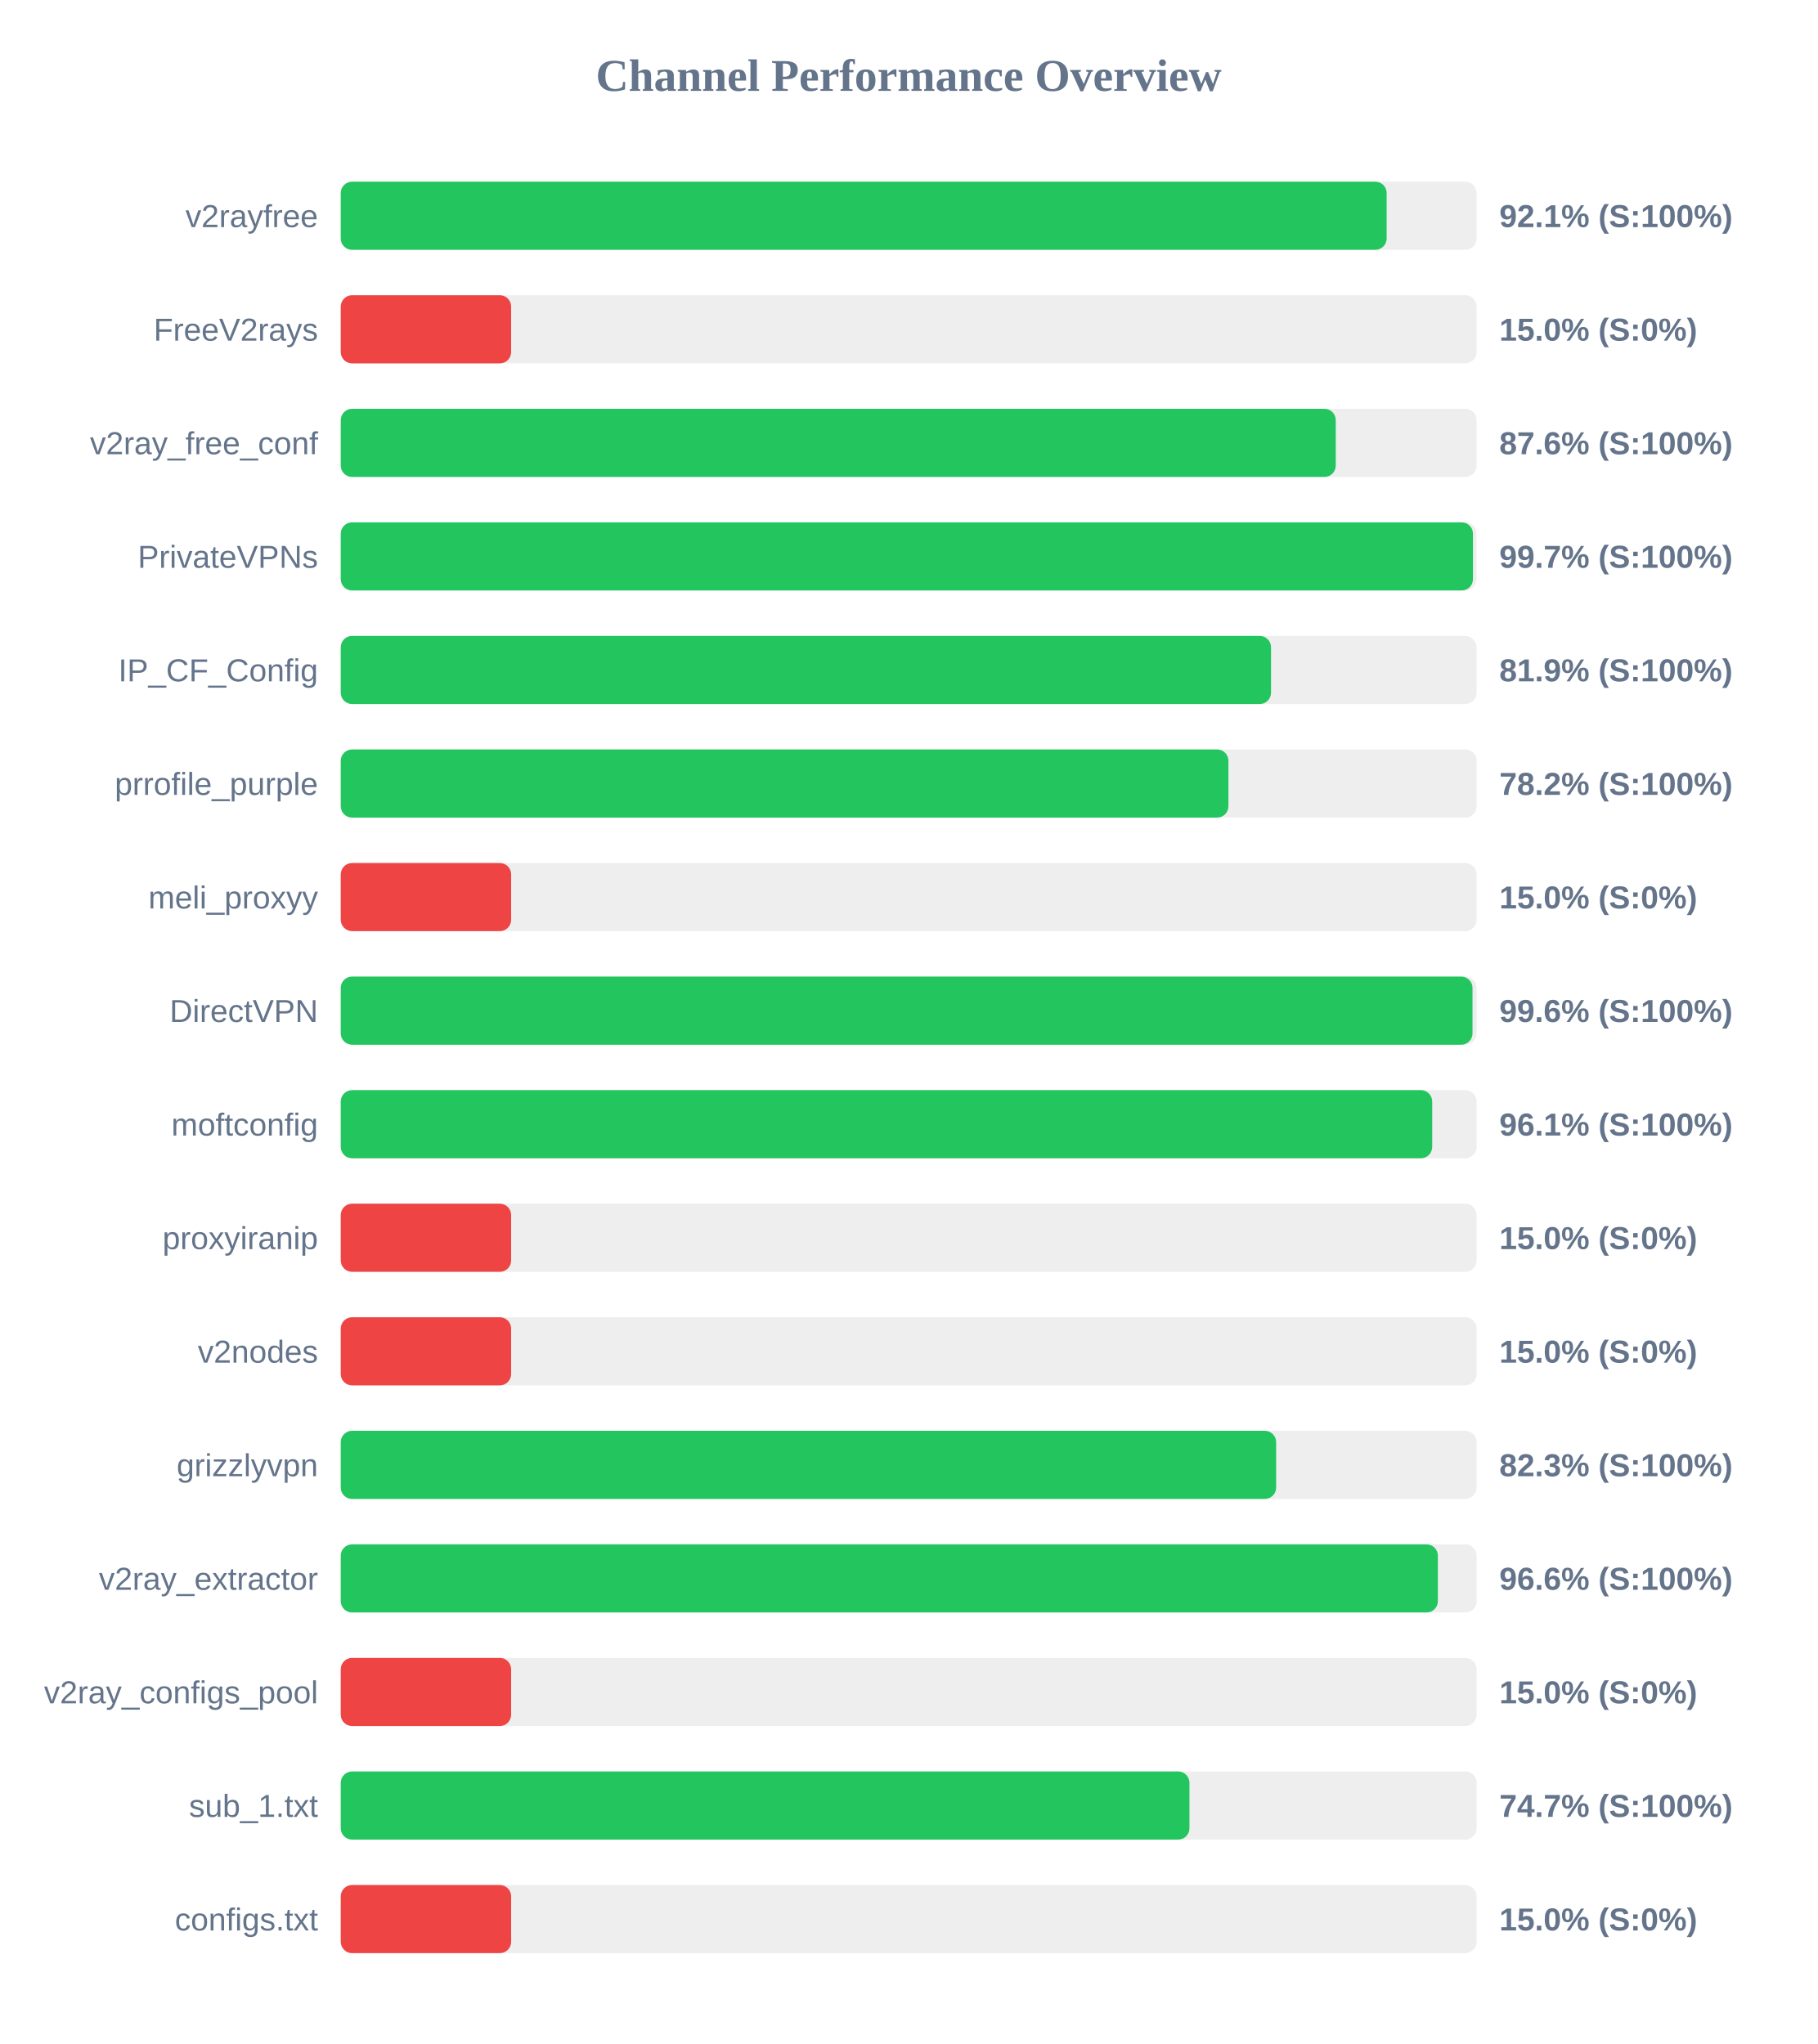
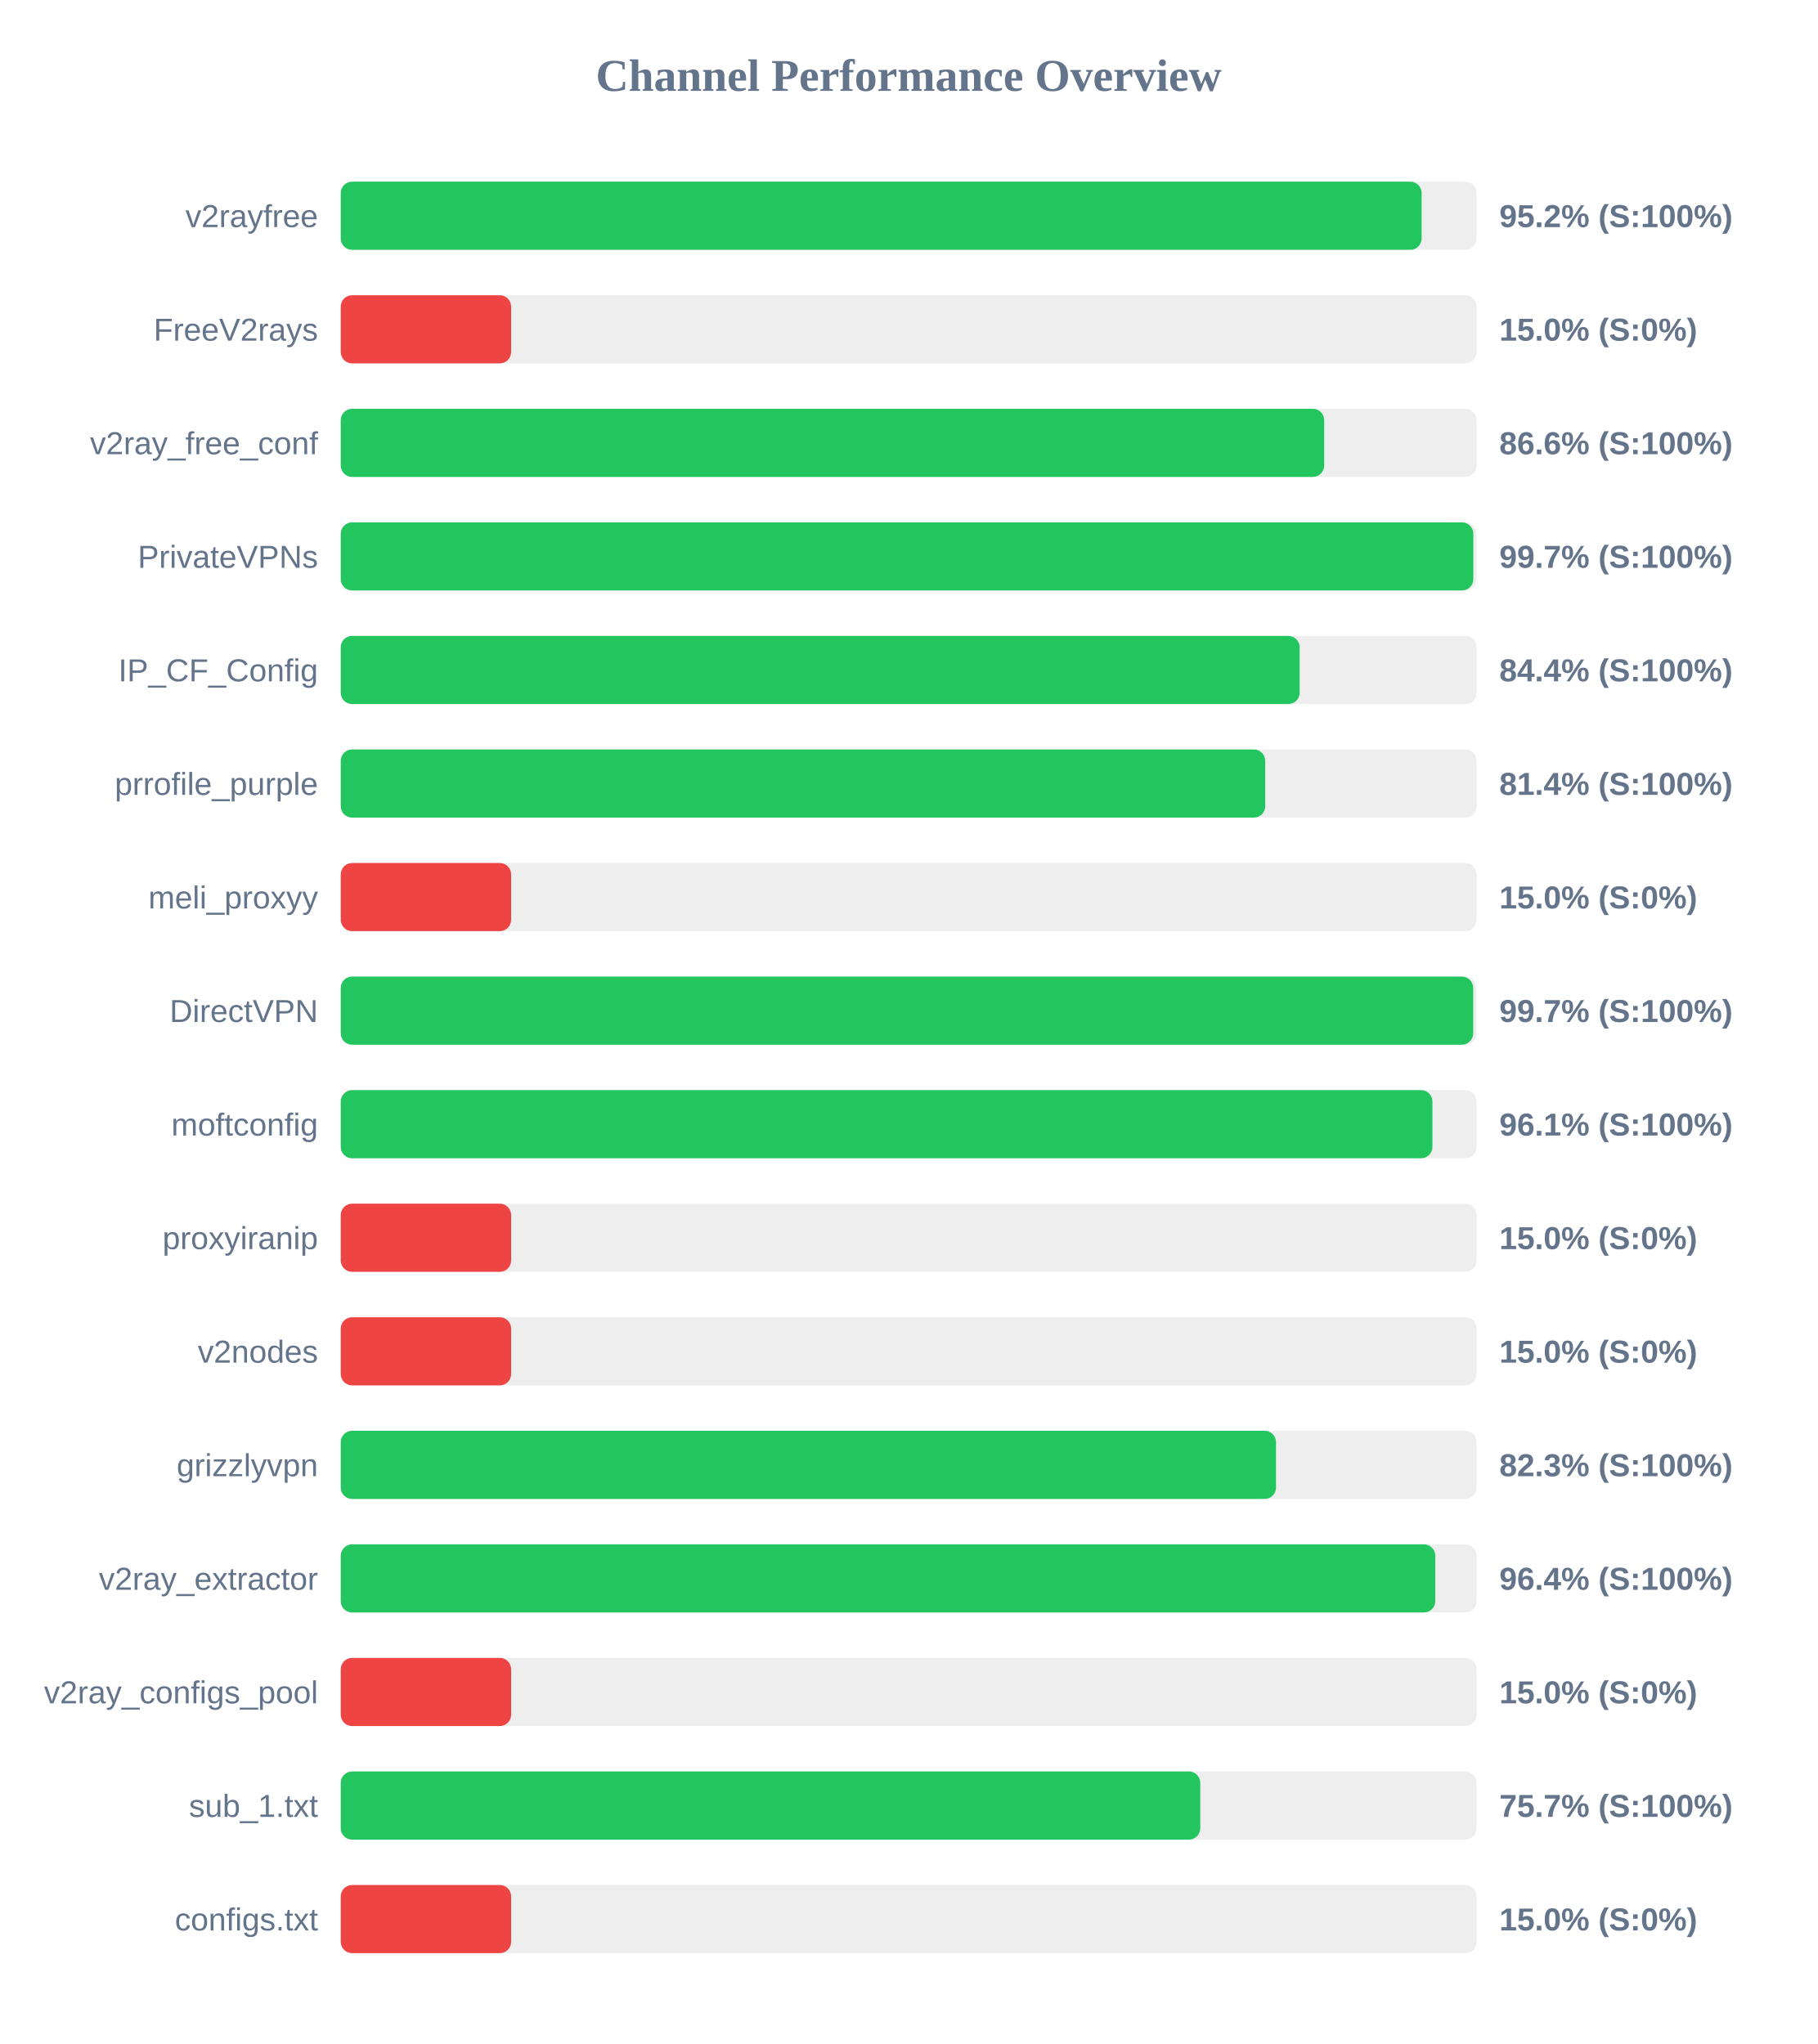
<svg xmlns="http://www.w3.org/2000/svg" width="800" height="900" version="1.1">
  <style>
        .row { font: 14px Arial; fill: #64748b; }
        .score { font: bold 14px Arial; fill: #64748b; }
    </style>
  <text x="400" y="40" text-anchor="middle" font-size="20px" font-weight="bold" fill="#64748b">Channel Performance Overview</text>
  <rect x="150" y="80" width="500" height="30" fill="#eee" rx="5" />
-   <rect x="150" y="80" width="460.4" height="30" fill="#22c55e" rx="5" />
+   <rect x="150" y="80" width="475.8" height="30" fill="#22c55e" rx="5" />
  <text x="140" y="100" text-anchor="end" class="row">v2rayfree</text>
-   <text x="660" y="100" text-anchor="start" class="score">92.1% (S:100%)</text>
+   <text x="660" y="100" text-anchor="start" class="score">95.2% (S:100%)</text>
  <rect x="150" y="130" width="500" height="30" fill="#eee" rx="5" />
  <rect x="150" y="130" width="75.0" height="30" fill="#ef4444" rx="5" />
  <text x="140" y="150" text-anchor="end" class="row">FreeV2rays</text>
  <text x="660" y="150" text-anchor="start" class="score">15.0% (S:0%)</text>
  <rect x="150" y="180" width="500" height="30" fill="#eee" rx="5" />
-   <rect x="150" y="180" width="438.0" height="30" fill="#22c55e" rx="5" />
+   <rect x="150" y="180" width="432.9" height="30" fill="#22c55e" rx="5" />
  <text x="140" y="200" text-anchor="end" class="row">v2ray_free_conf</text>
-   <text x="660" y="200" text-anchor="start" class="score">87.6% (S:100%)</text>
+   <text x="660" y="200" text-anchor="start" class="score">86.6% (S:100%)</text>
  <rect x="150" y="230" width="500" height="30" fill="#eee" rx="5" />
-   <rect x="150" y="230" width="498.4" height="30" fill="#22c55e" rx="5" />
+   <rect x="150" y="230" width="498.55" height="30" fill="#22c55e" rx="5" />
  <text x="140" y="250" text-anchor="end" class="row">PrivateVPNs</text>
  <text x="660" y="250" text-anchor="start" class="score">99.7% (S:100%)</text>
  <rect x="150" y="280" width="500" height="30" fill="#eee" rx="5" />
-   <rect x="150" y="280" width="409.5" height="30" fill="#22c55e" rx="5" />
+   <rect x="150" y="280" width="422.1" height="30" fill="#22c55e" rx="5" />
  <text x="140" y="300" text-anchor="end" class="row">IP_CF_Config</text>
-   <text x="660" y="300" text-anchor="start" class="score">81.9% (S:100%)</text>
+   <text x="660" y="300" text-anchor="start" class="score">84.4% (S:100%)</text>
  <rect x="150" y="330" width="500" height="30" fill="#eee" rx="5" />
-   <rect x="150" y="330" width="390.75" height="30" fill="#22c55e" rx="5" />
+   <rect x="150" y="330" width="406.95" height="30" fill="#22c55e" rx="5" />
  <text x="140" y="350" text-anchor="end" class="row">prrofile_purple</text>
-   <text x="660" y="350" text-anchor="start" class="score">78.2% (S:100%)</text>
+   <text x="660" y="350" text-anchor="start" class="score">81.4% (S:100%)</text>
  <rect x="150" y="380" width="500" height="30" fill="#eee" rx="5" />
  <rect x="150" y="380" width="75.0" height="30" fill="#ef4444" rx="5" />
  <text x="140" y="400" text-anchor="end" class="row">meli_proxyy</text>
  <text x="660" y="400" text-anchor="start" class="score">15.0% (S:0%)</text>
  <rect x="150" y="430" width="500" height="30" fill="#eee" rx="5" />
-   <rect x="150" y="430" width="498.2" height="30" fill="#22c55e" rx="5" />
+   <rect x="150" y="430" width="498.5" height="30" fill="#22c55e" rx="5" />
  <text x="140" y="450" text-anchor="end" class="row">DirectVPN</text>
-   <text x="660" y="450" text-anchor="start" class="score">99.6% (S:100%)</text>
+   <text x="660" y="450" text-anchor="start" class="score">99.7% (S:100%)</text>
  <rect x="150" y="480" width="500" height="30" fill="#eee" rx="5" />
-   <rect x="150" y="480" width="480.45" height="30" fill="#22c55e" rx="5" />
+   <rect x="150" y="480" width="480.55" height="30" fill="#22c55e" rx="5" />
  <text x="140" y="500" text-anchor="end" class="row">moftconfig</text>
  <text x="660" y="500" text-anchor="start" class="score">96.1% (S:100%)</text>
  <rect x="150" y="530" width="500" height="30" fill="#eee" rx="5" />
  <rect x="150" y="530" width="75.0" height="30" fill="#ef4444" rx="5" />
  <text x="140" y="550" text-anchor="end" class="row">proxyiranip</text>
  <text x="660" y="550" text-anchor="start" class="score">15.0% (S:0%)</text>
  <rect x="150" y="580" width="500" height="30" fill="#eee" rx="5" />
  <rect x="150" y="580" width="75.0" height="30" fill="#ef4444" rx="5" />
  <text x="140" y="600" text-anchor="end" class="row">v2nodes</text>
  <text x="660" y="600" text-anchor="start" class="score">15.0% (S:0%)</text>
  <rect x="150" y="630" width="500" height="30" fill="#eee" rx="5" />
-   <rect x="150" y="630" width="411.75" height="30" fill="#22c55e" rx="5" />
+   <rect x="150" y="630" width="411.7" height="30" fill="#22c55e" rx="5" />
  <text x="140" y="650" text-anchor="end" class="row">grizzlyvpn</text>
  <text x="660" y="650" text-anchor="start" class="score">82.3% (S:100%)</text>
  <rect x="150" y="680" width="500" height="30" fill="#eee" rx="5" />
-   <rect x="150" y="680" width="482.95" height="30" fill="#22c55e" rx="5" />
+   <rect x="150" y="680" width="481.8" height="30" fill="#22c55e" rx="5" />
  <text x="140" y="700" text-anchor="end" class="row">v2ray_extractor</text>
-   <text x="660" y="700" text-anchor="start" class="score">96.6% (S:100%)</text>
+   <text x="660" y="700" text-anchor="start" class="score">96.4% (S:100%)</text>
  <rect x="150" y="730" width="500" height="30" fill="#eee" rx="5" />
  <rect x="150" y="730" width="75.0" height="30" fill="#ef4444" rx="5" />
  <text x="140" y="750" text-anchor="end" class="row">v2ray_configs_pool</text>
  <text x="660" y="750" text-anchor="start" class="score">15.0% (S:0%)</text>
  <rect x="150" y="780" width="500" height="30" fill="#eee" rx="5" />
-   <rect x="150" y="780" width="373.6" height="30" fill="#22c55e" rx="5" />
+   <rect x="150" y="780" width="378.35" height="30" fill="#22c55e" rx="5" />
  <text x="140" y="800" text-anchor="end" class="row">sub_1.txt</text>
-   <text x="660" y="800" text-anchor="start" class="score">74.7% (S:100%)</text>
+   <text x="660" y="800" text-anchor="start" class="score">75.7% (S:100%)</text>
  <rect x="150" y="830" width="500" height="30" fill="#eee" rx="5" />
  <rect x="150" y="830" width="75.0" height="30" fill="#ef4444" rx="5" />
  <text x="140" y="850" text-anchor="end" class="row">configs.txt</text>
  <text x="660" y="850" text-anchor="start" class="score">15.0% (S:0%)</text>
</svg>
